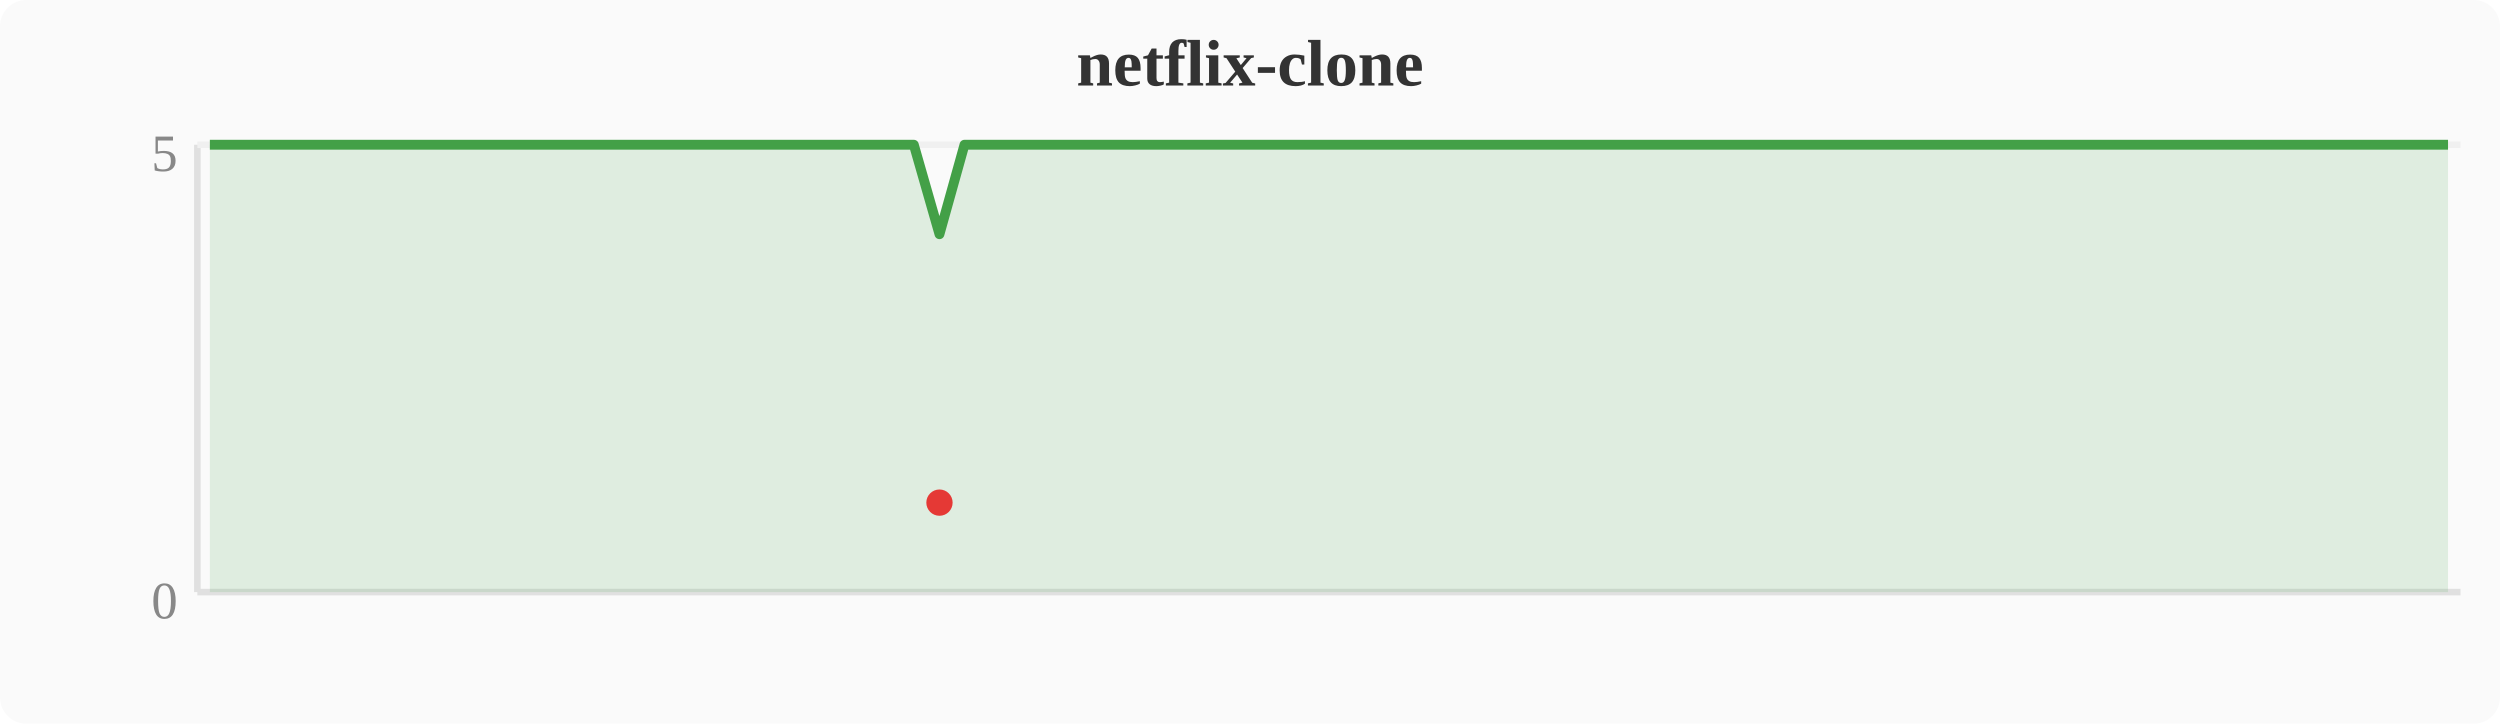
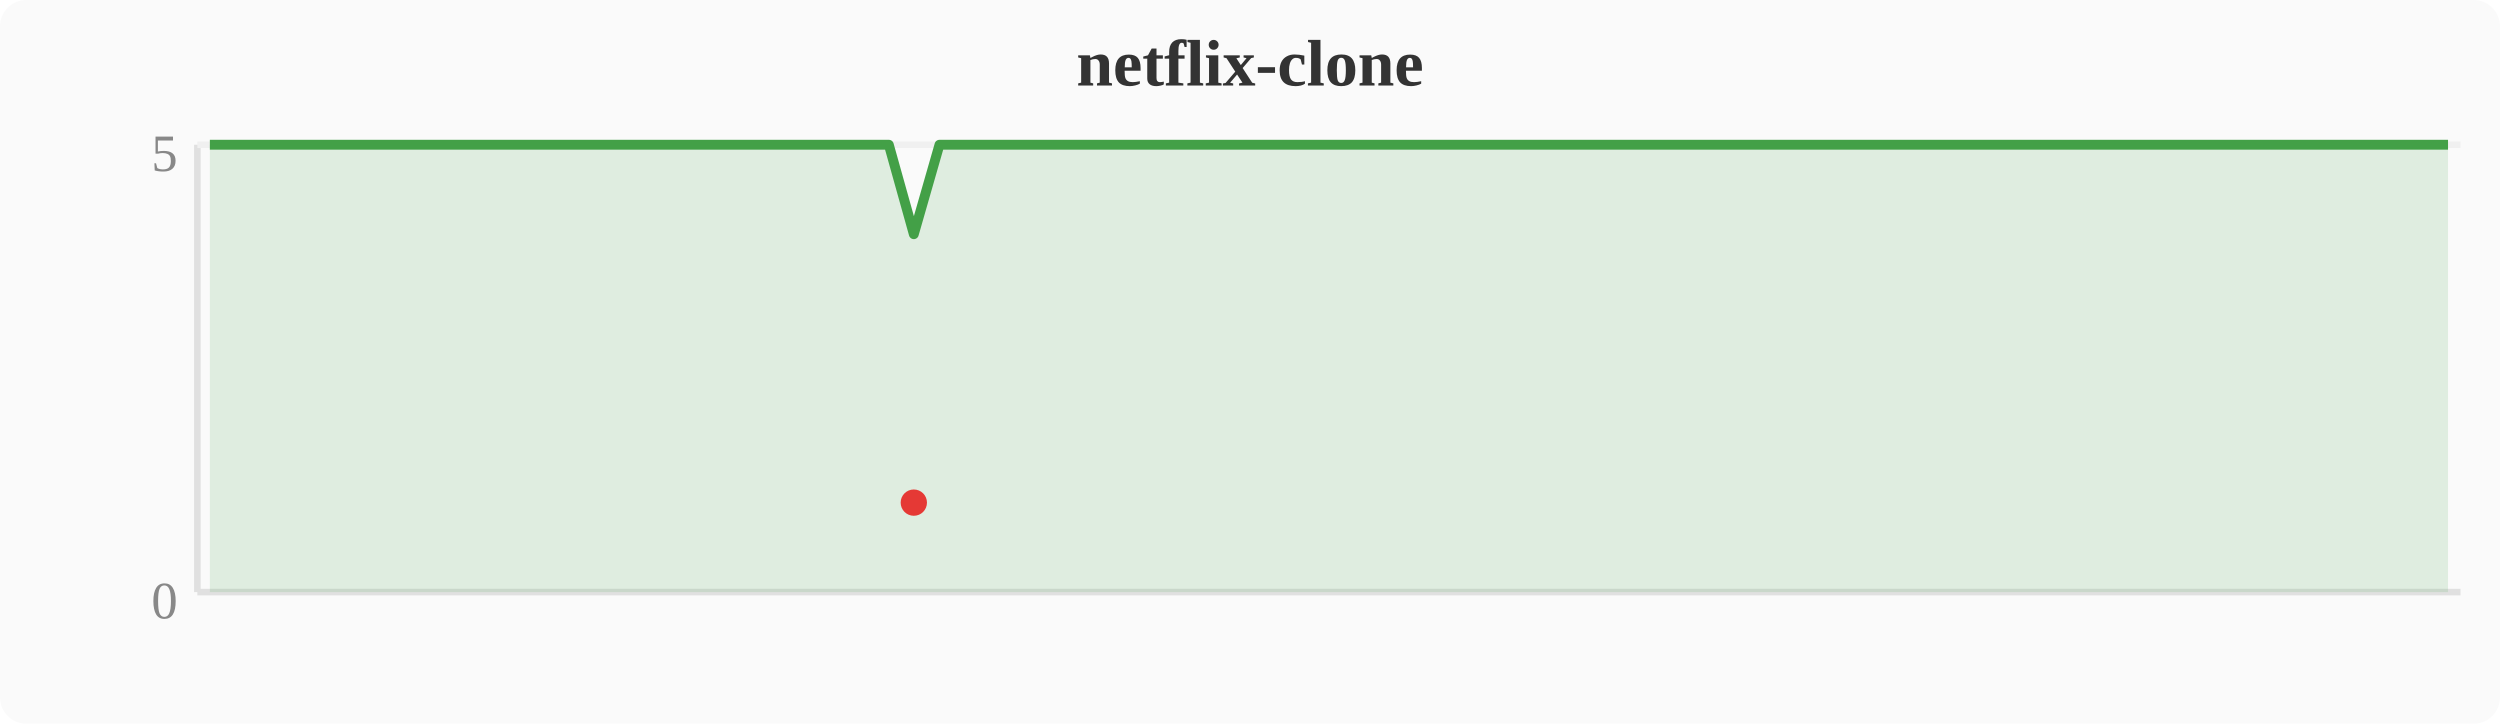
<svg xmlns="http://www.w3.org/2000/svg" width="380" height="110" viewBox="0 0 380 110">
  <rect width="380" height="110" fill="#fafafa" rx="4" />
  <text x="190" y="13" text-anchor="middle" font-size="10" font-weight="bold" fill="#333">netflix-clone</text>
  <line x1="30" y1="22" x2="30" y2="90" stroke="#e0e0e0" stroke-width="1" />
  <line x1="30" y1="90" x2="374" y2="90" stroke="#e0e0e0" stroke-width="1" />
  <line x1="30" y1="22" x2="374" y2="22" stroke="#f0f0f0" stroke-width="1" />
  <text x="27" y="94" text-anchor="end" font-size="8" fill="#888">0</text>
  <text x="27" y="26" text-anchor="end" font-size="8" fill="#888">5</text>
-   <polygon points="31.9,22.0 35.7,22.0 39.6,22.0 43.4,22.0 47.2,22.0 51.0,22.0 54.8,22.0 58.7,22.0 62.5,22.0 66.3,22.0 70.1,22.0 74.0,22.0 77.8,22.0 81.6,22.0 85.4,22.0 89.2,22.0 93.1,22.0 96.9,22.0 100.7,22.0 104.5,22.0 108.4,22.0 112.2,22.0 116.0,22.0 119.8,22.0 123.6,22.0 127.5,22.0 131.3,22.0 135.1,22.0 138.9,22.0 142.8,35.6 146.6,22.0 150.4,22.0 154.2,22.0 158.0,22.0 161.9,22.0 165.7,22.0 169.5,22.0 173.3,22.0 177.2,22.0 181.0,22.0 184.8,22.0 188.6,22.0 192.4,22.0 196.3,22.0 200.1,22.0 203.9,22.0 207.7,22.0 211.6,22.0 215.4,22.0 219.2,22.0 223.0,22.0 226.8,22.0 230.7,22.0 234.5,22.0 238.3,22.0 242.1,22.0 246.0,22.0 249.8,22.0 253.6,22.0 257.4,22.0 261.2,22.0 265.1,22.0 268.9,22.0 272.7,22.0 276.5,22.0 280.4,22.0 284.2,22.0 288.0,22.0 291.8,22.0 295.6,22.0 299.5,22.0 303.3,22.0 307.1,22.0 310.9,22.0 314.8,22.0 318.6,22.0 322.4,22.0 326.2,22.0 330.0,22.0 333.9,22.0 337.7,22.0 341.5,22.0 345.3,22.0 349.2,22.0 353.0,22.0 356.8,22.0 360.6,22.0 364.4,22.0 368.3,22.0 372.1,22.0 372.1,90 31.9,90" fill="#43a047" opacity="0.15" />
-   <polyline points="31.9,22.0 35.7,22.0 39.6,22.0 43.4,22.0 47.2,22.0 51.0,22.0 54.8,22.0 58.7,22.0 62.5,22.0 66.3,22.0 70.1,22.0 74.0,22.0 77.8,22.0 81.6,22.0 85.4,22.0 89.2,22.0 93.1,22.0 96.9,22.0 100.7,22.0 104.5,22.0 108.4,22.0 112.2,22.0 116.0,22.0 119.8,22.0 123.6,22.0 127.5,22.0 131.3,22.0 135.1,22.0 138.9,22.0 142.8,35.6 146.6,22.0 150.4,22.0 154.2,22.0 158.0,22.0 161.9,22.0 165.7,22.0 169.5,22.0 173.3,22.0 177.2,22.0 181.0,22.0 184.8,22.0 188.6,22.0 192.4,22.0 196.3,22.0 200.1,22.0 203.9,22.0 207.7,22.0 211.6,22.0 215.4,22.0 219.2,22.0 223.0,22.0 226.8,22.0 230.7,22.0 234.5,22.0 238.3,22.0 242.1,22.0 246.0,22.0 249.8,22.0 253.6,22.0 257.4,22.0 261.2,22.0 265.1,22.0 268.9,22.0 272.7,22.0 276.5,22.0 280.4,22.0 284.2,22.0 288.0,22.0 291.8,22.0 295.6,22.0 299.5,22.0 303.3,22.0 307.1,22.0 310.9,22.0 314.8,22.0 318.6,22.0 322.4,22.0 326.2,22.0 330.0,22.0 333.9,22.0 337.7,22.0 341.5,22.0 345.3,22.0 349.2,22.0 353.0,22.0 356.8,22.0 360.6,22.0 364.4,22.0 368.3,22.0 372.1,22.0" fill="none" stroke="#43a047" stroke-width="1.5" stroke-linejoin="round" />
-   <circle cx="142.8" cy="76.4" r="2" fill="#e53935" />
+   <polygon points="31.9,22.0 35.7,22.0 39.6,22.0 43.4,22.0 47.2,22.0 51.0,22.0 54.8,22.0 58.7,22.0 62.5,22.0 66.3,22.0 70.1,22.0 74.0,22.0 77.8,22.0 81.6,22.0 85.4,22.0 89.2,22.0 93.1,22.0 96.9,22.0 100.7,22.0 104.5,22.0 108.4,22.0 112.2,22.0 116.0,22.0 119.8,22.0 123.6,22.0 127.5,22.0 131.3,22.0 135.1,22.0 138.9,35.6 142.8,22.0 146.6,22.0 150.4,22.0 154.2,22.0 158.0,22.0 161.9,22.0 165.7,22.0 169.5,22.0 173.3,22.0 177.2,22.0 181.0,22.0 184.8,22.0 188.6,22.0 192.4,22.0 196.3,22.0 200.1,22.0 203.9,22.0 207.7,22.0 211.6,22.0 215.4,22.0 219.2,22.0 223.0,22.0 226.8,22.0 230.7,22.0 234.5,22.0 238.3,22.0 242.1,22.0 246.0,22.0 249.8,22.0 253.6,22.0 257.4,22.0 261.2,22.0 265.1,22.0 268.9,22.0 272.7,22.0 276.5,22.0 280.4,22.0 284.2,22.0 288.0,22.0 291.8,22.0 295.6,22.0 299.5,22.0 303.3,22.0 307.1,22.0 310.9,22.0 314.8,22.0 318.6,22.0 322.4,22.0 326.2,22.0 330.0,22.0 333.9,22.0 337.7,22.0 341.5,22.0 345.3,22.0 349.2,22.0 353.0,22.0 356.8,22.0 360.6,22.0 364.4,22.0 368.3,22.0 372.1,22.0 372.1,90 31.9,90" fill="#43a047" opacity="0.15" />
+   <polyline points="31.9,22.0 35.7,22.0 39.6,22.0 43.4,22.0 47.2,22.0 51.0,22.0 54.8,22.0 58.7,22.0 62.5,22.0 66.3,22.0 70.1,22.0 74.0,22.0 77.8,22.0 81.6,22.0 85.4,22.0 89.2,22.0 93.1,22.0 96.9,22.0 100.7,22.0 104.5,22.0 108.4,22.0 112.2,22.0 116.0,22.0 119.8,22.0 123.6,22.0 127.5,22.0 131.3,22.0 135.1,22.0 138.9,35.6 142.8,22.0 146.6,22.0 150.4,22.0 154.2,22.0 158.0,22.0 161.9,22.0 165.7,22.0 169.5,22.0 173.3,22.0 177.2,22.0 181.0,22.0 184.8,22.0 188.6,22.0 192.4,22.0 196.3,22.0 200.1,22.0 203.9,22.0 207.7,22.0 211.6,22.0 215.4,22.0 219.2,22.0 223.0,22.0 226.8,22.0 230.7,22.0 234.5,22.0 238.3,22.0 242.1,22.0 246.0,22.0 249.8,22.0 253.6,22.0 257.4,22.0 261.2,22.0 265.1,22.0 268.9,22.0 272.7,22.0 276.5,22.0 280.4,22.0 284.2,22.0 288.0,22.0 291.8,22.0 295.6,22.0 299.5,22.0 303.3,22.0 307.1,22.0 310.9,22.0 314.8,22.0 318.6,22.0 322.4,22.0 326.2,22.0 330.0,22.0 333.9,22.0 337.7,22.0 341.5,22.0 345.3,22.0 349.2,22.0 353.0,22.0 356.8,22.0 360.6,22.0 364.4,22.0 368.3,22.0 372.1,22.0" fill="none" stroke="#43a047" stroke-width="1.5" stroke-linejoin="round" />
+   <circle cx="138.9" cy="76.4" r="2" fill="#e53935" />
</svg>
